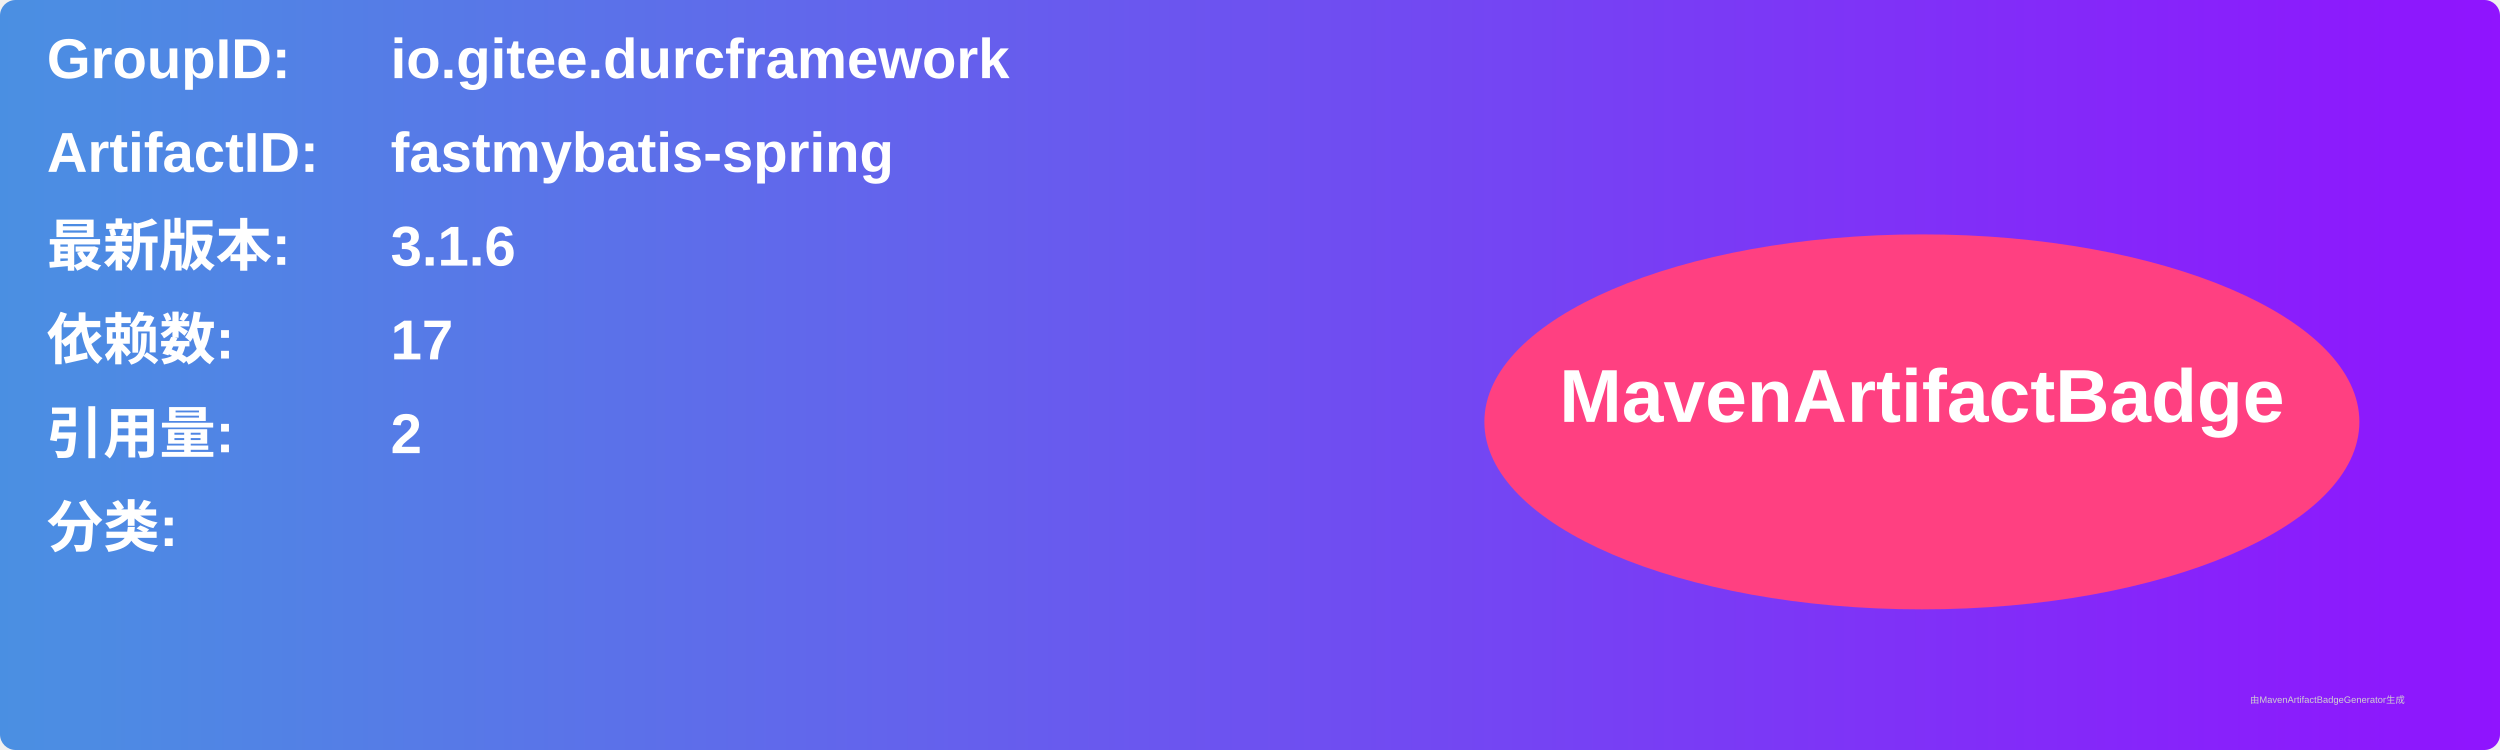
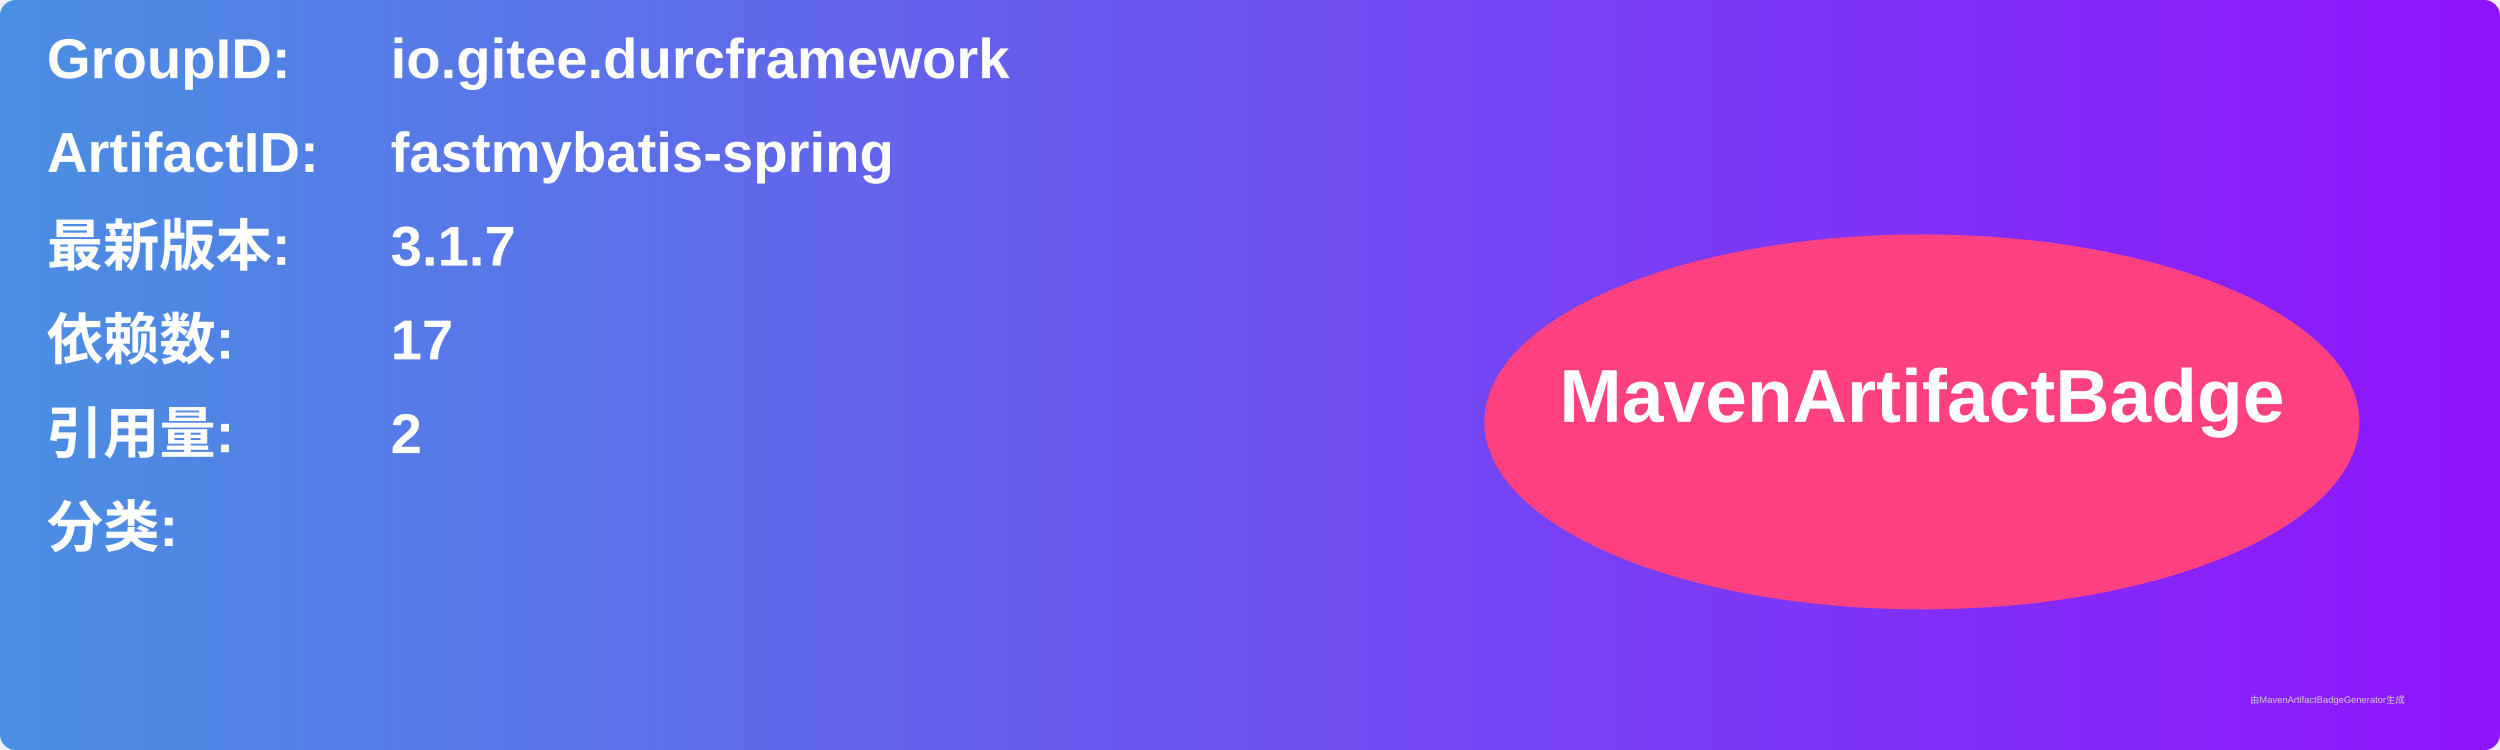
<svg xmlns="http://www.w3.org/2000/svg" width="800" height="240" viewBox="0 0 800 240">
  <linearGradient id="grad" x1="0%" y1="0%" x2="100%" y2="0%">
    <stop offset="0%" stop-color="#4a90e2" />
    <stop offset="100%" stop-color="#9013fe" />
  </linearGradient>
  <rect width="100%" height="100%" rx="5" ry="5" fill="url(#grad)" />
  <g transform="translate(15, 15)">
    <text x="0" y="10" font-family="Arial" font-size="18" fill="white" font-weight="bold" width="260">GroupID:</text>
    <text x="110" y="10" font-family="Arial" font-size="18" fill="white" font-weight="bold" width="460">io.gitee.durcframework</text>
    <text x="0" y="40" font-family="Arial" font-size="18" fill="white" font-weight="bold" width="260">ArtifactID:</text>
    <text x="110" y="40" font-family="Arial" font-size="18" fill="white" font-weight="bold" width="460">fastmybatis-spring</text>
    <text x="0" y="70" font-family="Arial" font-size="18" fill="white" font-weight="bold">最新版本:</text>
    <text x="110" y="70" font-family="Arial" font-size="18" fill="white" font-weight="bold">
-       <tspan font-weight="bold">3.1.6</tspan>
+       <tspan font-weight="bold">3.1.7</tspan>
    </text>
    <text x="0" y="100" font-family="Arial" font-size="18" fill="white" font-weight="bold">依赖数: </text>
    <text x="110" y="100" font-family="Arial" font-size="18" fill="white">
      <tspan font-weight="bold">17</tspan>
    </text>
    <text x="0" y="130" font-family="Arial" font-size="18" fill="white" font-weight="bold">引用量: </text>
    <text x="110" y="130" font-family="Arial" font-size="18" fill="white">
      <tspan font-weight="bold">2</tspan>
    </text>
    <text x="0" y="160" font-family="Arial" font-size="18" fill="white" font-weight="bold">分类:</text>
    <text x="10" y="190" font-family="Arial" font-size="10" fill="white">
      <tspan font-weight="bold" />
    </text>
    <ellipse cx="600" cy="120" rx="140" ry="60" fill="#ff4081" />
    <text x="600" y="120" text-anchor="middle" font-family="Arial" font-size="24" fill="white" font-weight="bold">MavenArtifactBadge</text>
  </g>
  <text x="720" y="225" font-family="Arial" font-size="3" fill="#d0d0d0">由MavenArtifactBadgeGenerator生成</text>
</svg>
